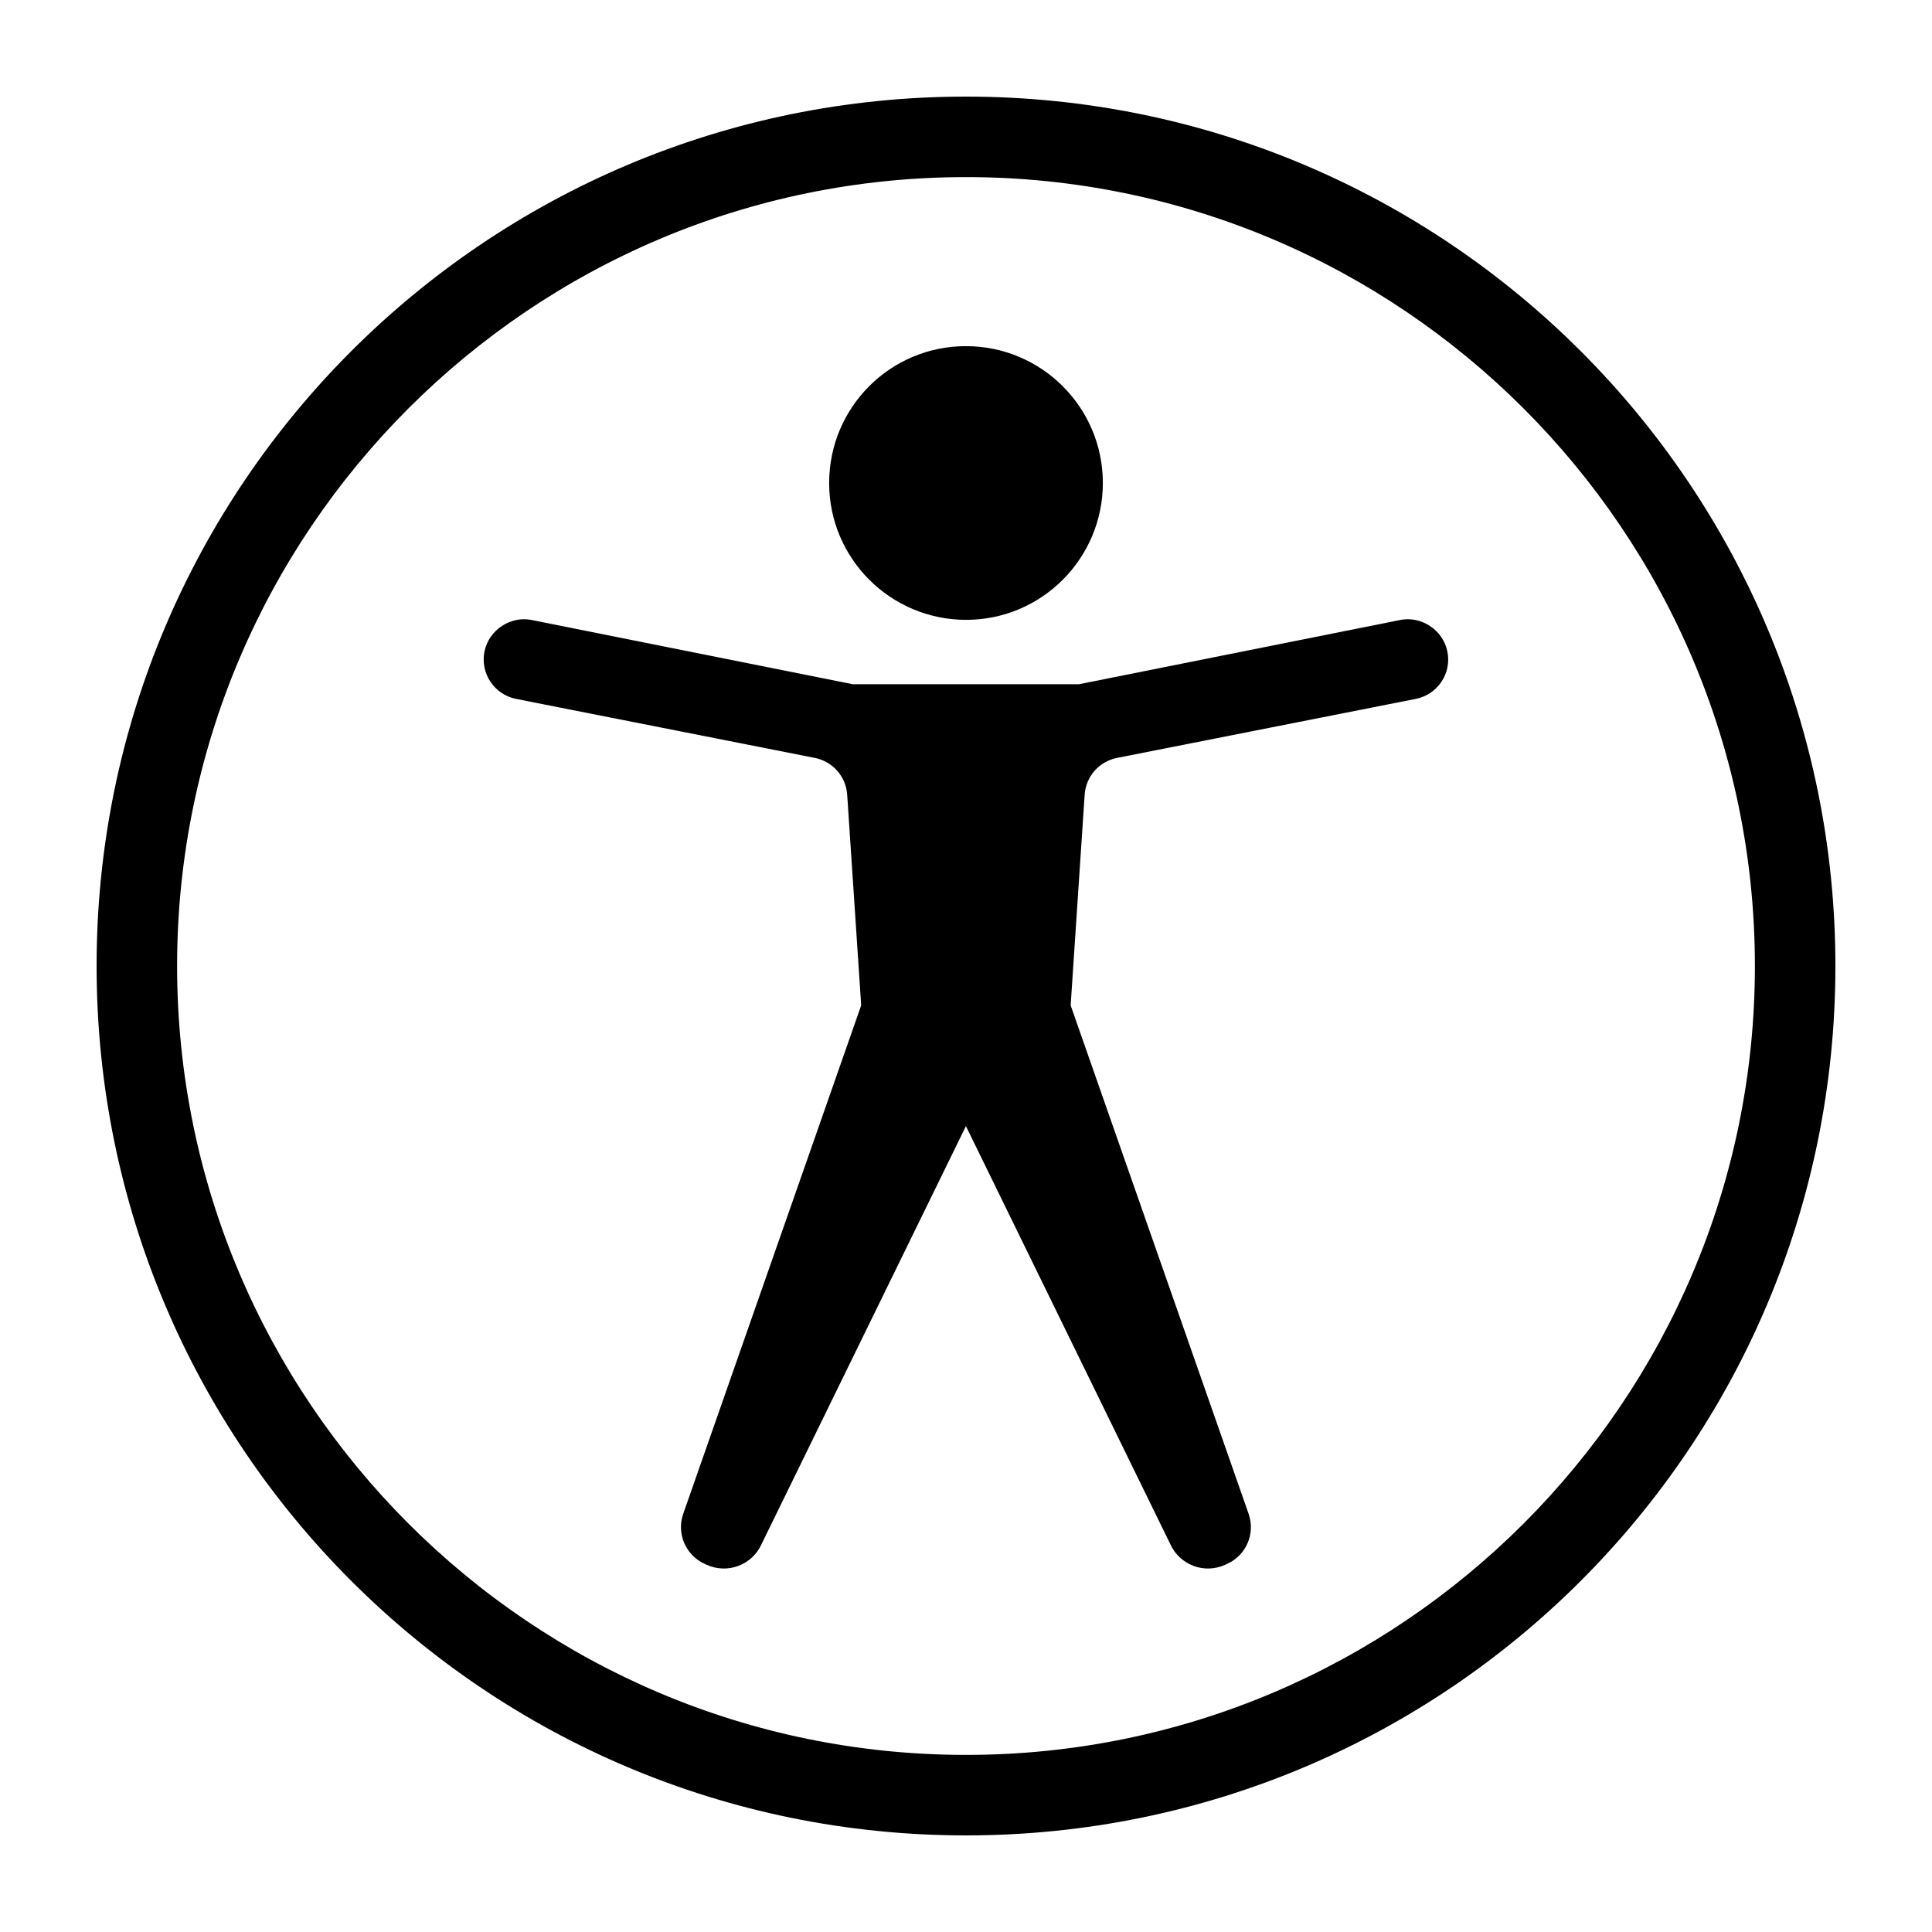
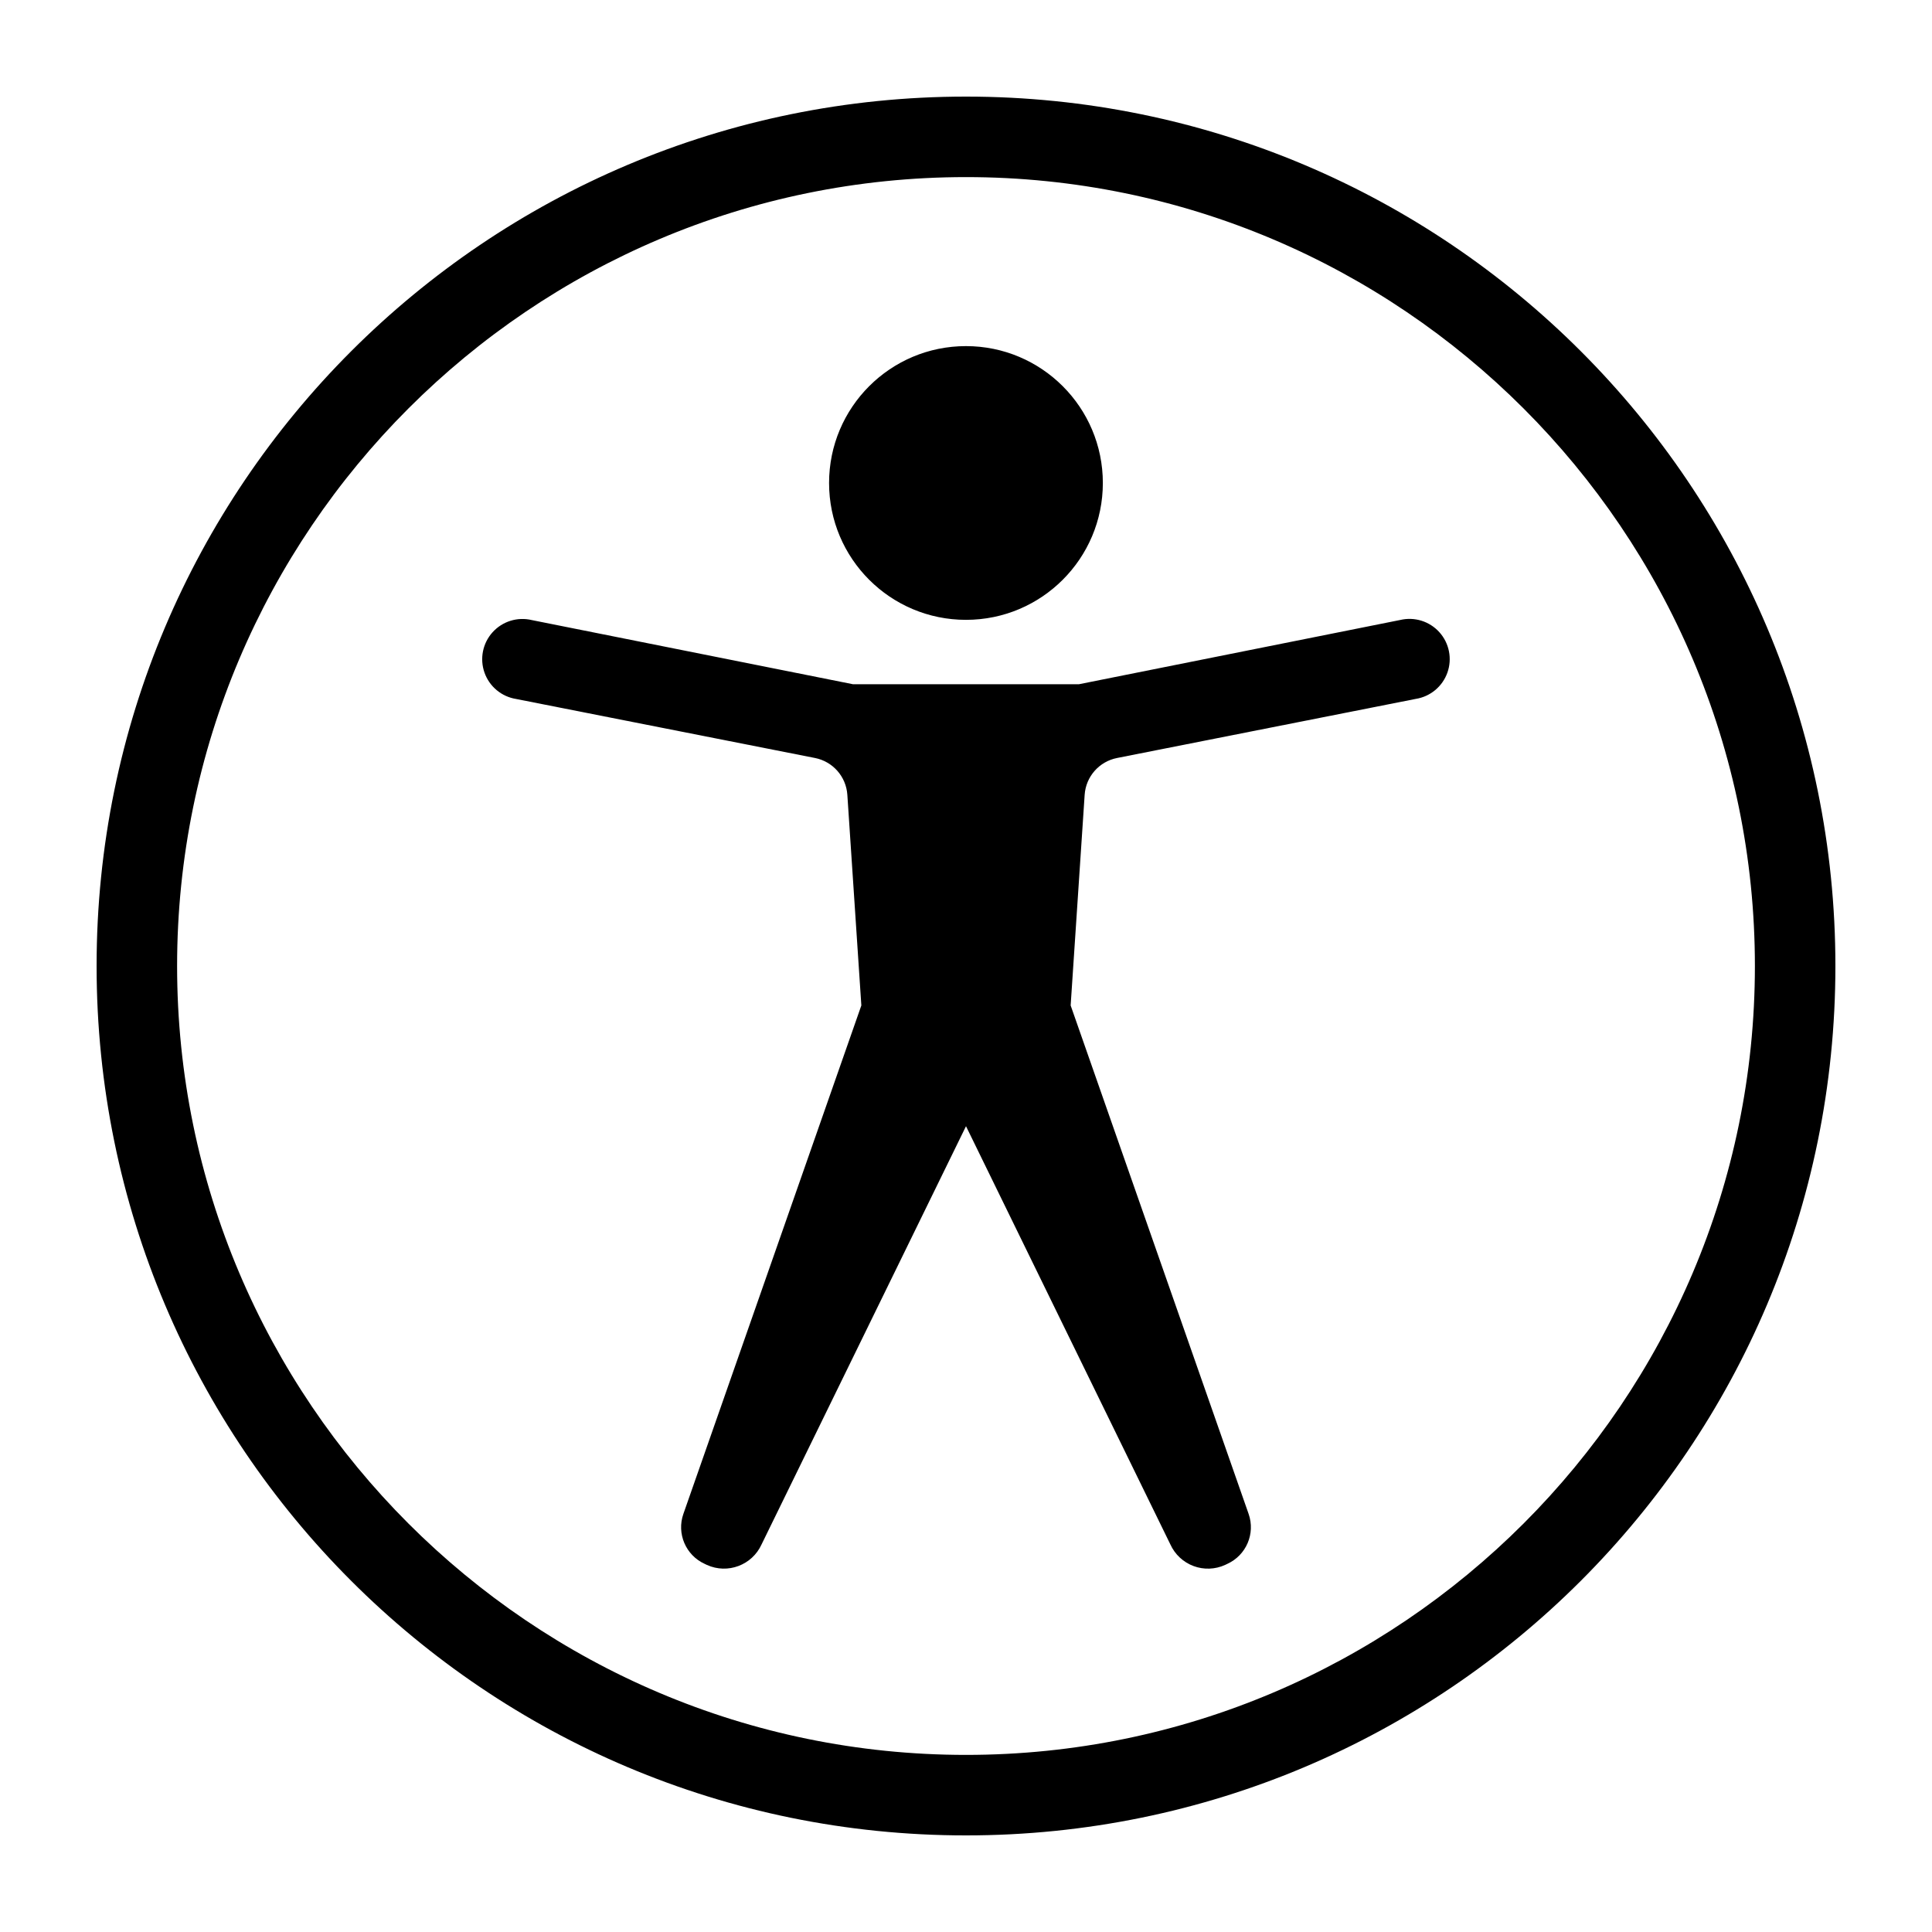
- <svg xmlns="http://www.w3.org/2000/svg" id="icons" viewBox="0 0 24 24">
-   <path d="M12,1.2C6.034,1.2,1.2,6.034,1.2,12c0,5.968,4.834,10.8,10.8,10.8s10.8-4.832,10.8-10.8c0-5.966-4.834-10.8-10.8-10.8Zm0,20.6c-5.403,0-9.8-4.396-9.8-9.8S6.597,2.2,12,2.2s9.8,4.396,9.8,9.8-4.396,9.8-9.8,9.8Zm1.402-13.3l3.99-.798c.259-.054,.533,.12,.588,.392,.055,.271-.121,.534-.393,.588l-3.711,.733c-.222,.044-.387,.231-.402,.457l-.174,2.617,2.211,6.317c.085,.244-.029,.513-.265,.62l-.028,.013c-.124,.056-.265,.061-.392,.013s-.231-.144-.287-.268l-2.54-5.195-2.54,5.195c-.056,.124-.159,.22-.287,.268s-.268,.043-.392-.013l-.028-.013c-.235-.107-.35-.376-.265-.62l2.211-6.317-.174-2.617c-.015-.226-.18-.413-.402-.457l-3.711-.733c-.271-.054-.447-.317-.393-.588,.055-.272,.329-.446,.588-.392l3.99,.798h2.805Zm.298-2.501c-0,.94-.762,1.702-1.7,1.701-.939-.001-1.7-.762-1.7-1.7,0-.941,.761-1.701,1.7-1.7,.938-0,1.7,.761,1.7,1.699Z" />
-   <rect width="24" height="24" style="fill:none;" />
+ <svg xmlns="http://www.w3.org/2000/svg" viewBox="0 0 24 24">
+   <path d="M12 1.2C6.034 1.2 1.2 6.034 1.2 12c0 5.968 4.834 10.8 10.8 10.8S22.8 17.968 22.8 12c0-5.966-4.834-10.8-10.8-10.8zm0 20.6c-5.403 0-9.8-4.397-9.8-9.8S6.597 2.2 12 2.2s9.8 4.397 9.8 9.8-4.397 9.8-9.8 9.8zm1.402-13.3l3.99-.798a.5.5 0 1 1 .195.98l-3.71.734a.5.5 0 0 0-.403.457L13.3 12.49l2.211 6.317a.5.5 0 0 1-.265.62l-.027.013a.513.513 0 0 1-.68-.254L12 13.99l-2.54 5.196a.513.513 0 0 1-.679.254l-.027-.013a.5.5 0 0 1-.265-.62L10.7 12.49l-.174-2.617a.5.5 0 0 0-.402-.457l-3.712-.733a.5.5 0 1 1 .195-.98l3.99.797h2.805zm.298-2.501A1.7 1.7 0 1 1 10.299 6 1.7 1.7 0 0 1 13.7 6z" />
+   <path fill="none" d="M0 0h24v24H0z" />
</svg>
